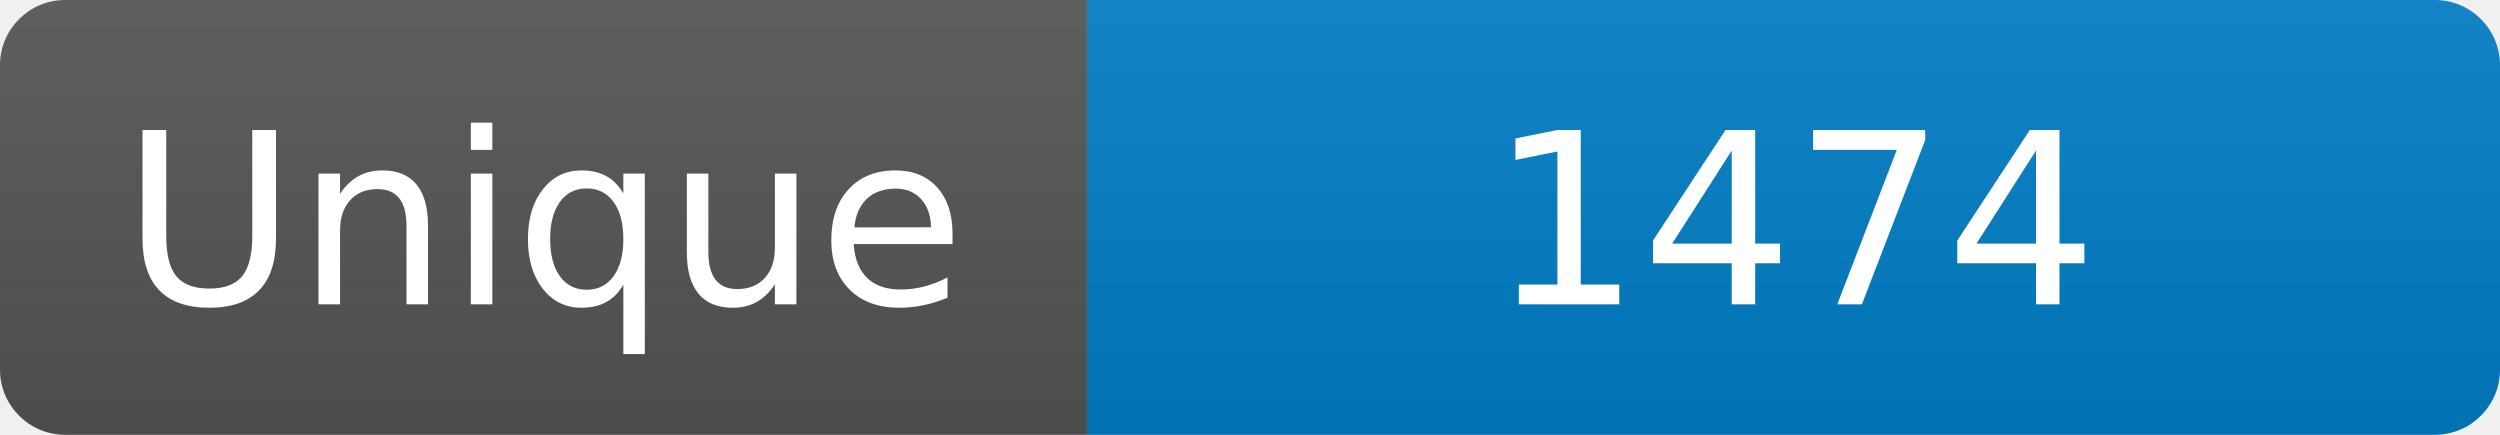
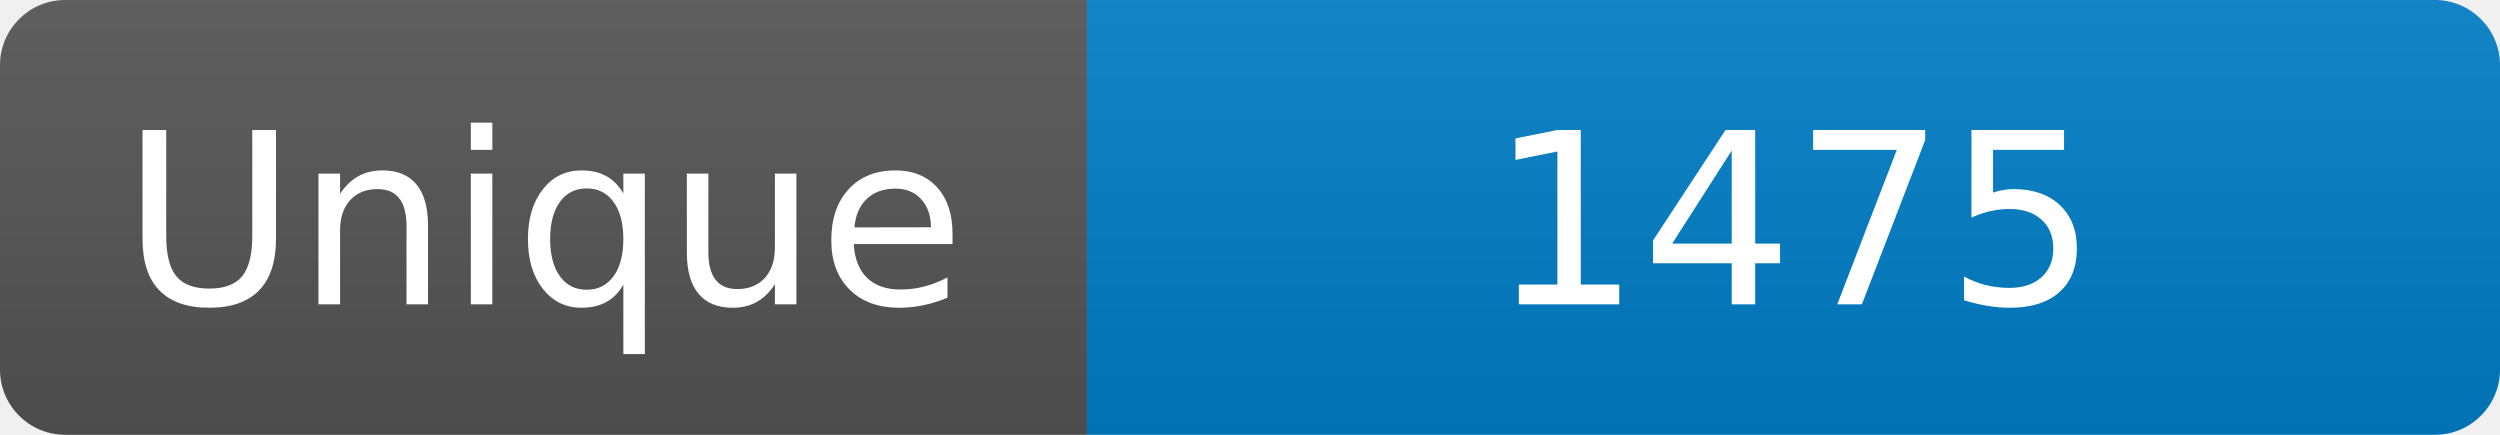
<svg xmlns="http://www.w3.org/2000/svg" width="115" height="20" role="img" aria-label="Maintained?: yes">
  <linearGradient id="s" x2="0" y2="100%">
    <stop offset="0" stop-color="#bbb" stop-opacity=".1" />
    <stop offset="1" stop-opacity=".1" />
  </linearGradient>
  <clipPath id="r">
    <rect width="115" height="20" rx="3" fill="#fff" />
  </clipPath>
  <g clip-path="url(#r)">
    <rect width="50" height="20" fill="#555" />
    <rect x="50" width="160" height="20" fill="#007ec6" />
    <rect width="115" height="20" fill="url(#s)" />
  </g>
  <g fill="#fff" text-anchor="middle" font-family="Verdana,Geneva,DejaVu Sans,sans-serif" font-size="110">
    <text x="250" y="140" transform="scale(.1)" fill="#fff">Unique</text>
-     <text x="825" y="140" transform="scale(.1)" fill="#fff">1474</text>
+     <text x="825" y="140" transform="scale(.1)" fill="#fff">1475</text>
  </g>
</svg>
